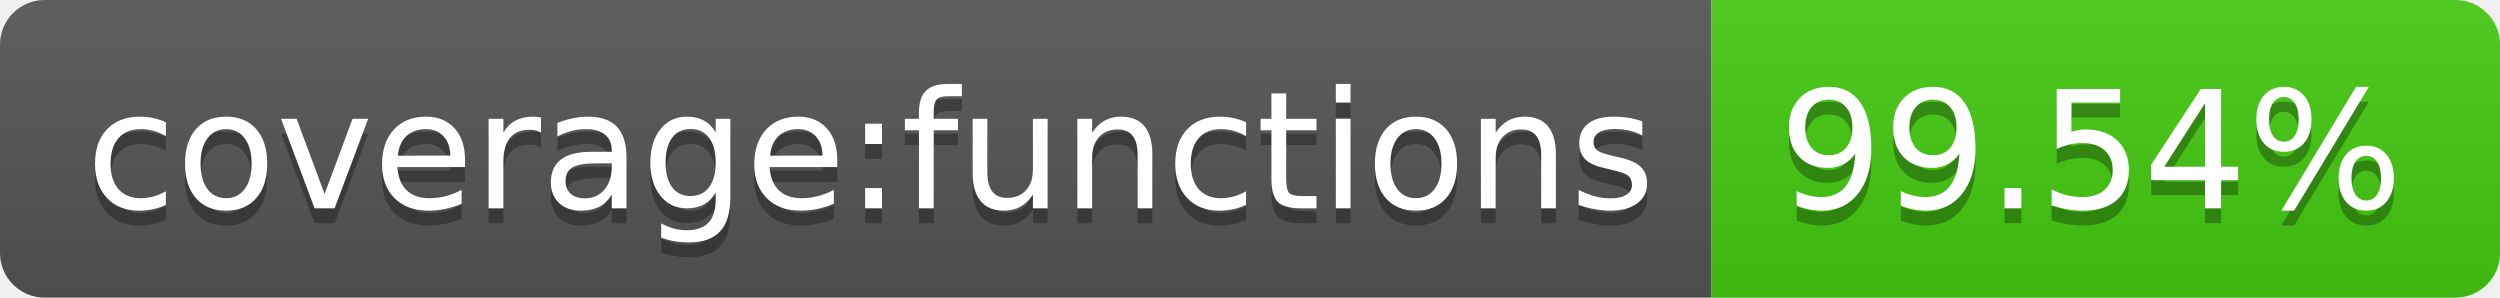
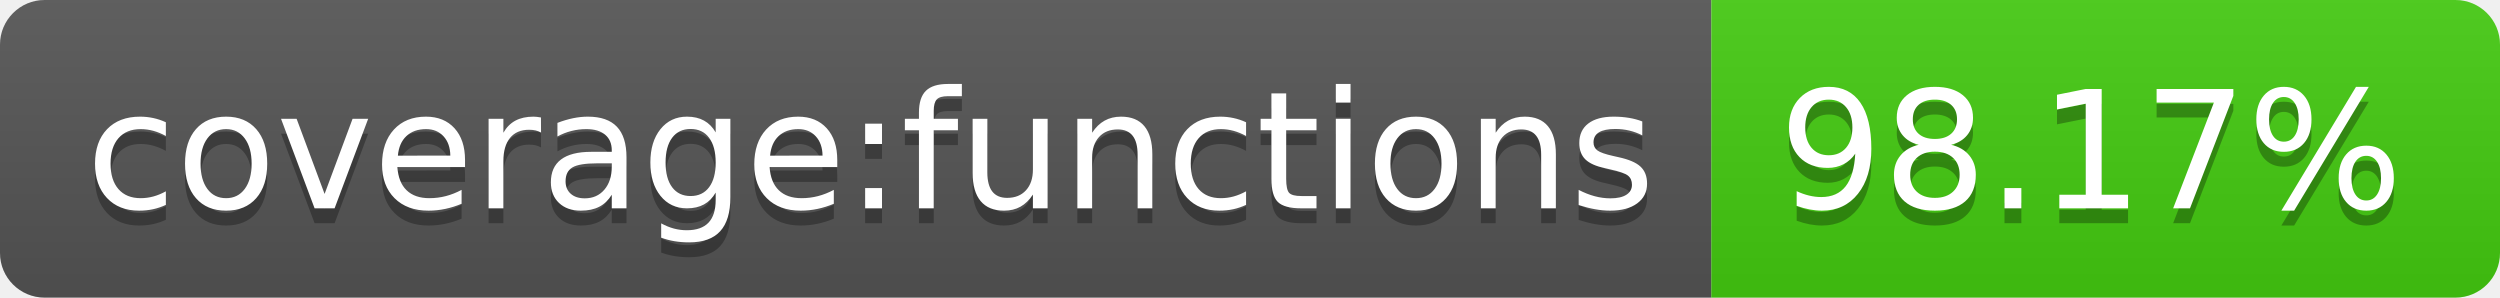
- <svg xmlns="http://www.w3.org/2000/svg" width="168" height="20" role="img" aria-label="coverage:functions: 99.54%">
+ <svg xmlns="http://www.w3.org/2000/svg" width="168" height="20" role="img" aria-label="coverage:functions: 98.17%">
  <linearGradient id="s" x2="0" y2="100%">
    <stop offset="0" stop-color="#bbb" stop-opacity=".1" />
    <stop offset="1" stop-opacity=".1" />
  </linearGradient>
  <clipPath id="r">
    <rect width="168" height="20" rx="3" fill="#fff" />
  </clipPath>
  <g clip-path="url(#r)">
    <rect width="115" height="20" fill="#555" />
    <rect x="115" width="53" height="20" fill="#4c1" />
    <rect width="168" height="20" fill="url(#s)" />
  </g>
  <g fill="#fff" text-anchor="middle" font-family="Verdana,Geneva,DejaVu Sans,sans-serif" text-rendering="geometricPrecision" font-size="110">
    <text aria-hidden="true" x="585" y="150" fill="#010101" fill-opacity=".3" transform="scale(.1)" textLength="1050">coverage:functions</text>
    <text x="585" y="140" transform="scale(.1)" fill="#fff" textLength="1050">coverage:functions</text>
-     <text aria-hidden="true" x="1405" y="150" fill="#010101" fill-opacity=".3" transform="scale(.1)" textLength="430">99.54%</text>
-     <text x="1405" y="140" transform="scale(.1)" fill="#fff" textLength="430">99.54%</text>
+     <text aria-hidden="true" x="1405" y="150" fill="#010101" fill-opacity=".3" transform="scale(.1)" textLength="430">98.17%</text>
+     <text x="1405" y="140" transform="scale(.1)" fill="#fff" textLength="430">98.17%</text>
  </g>
</svg>
